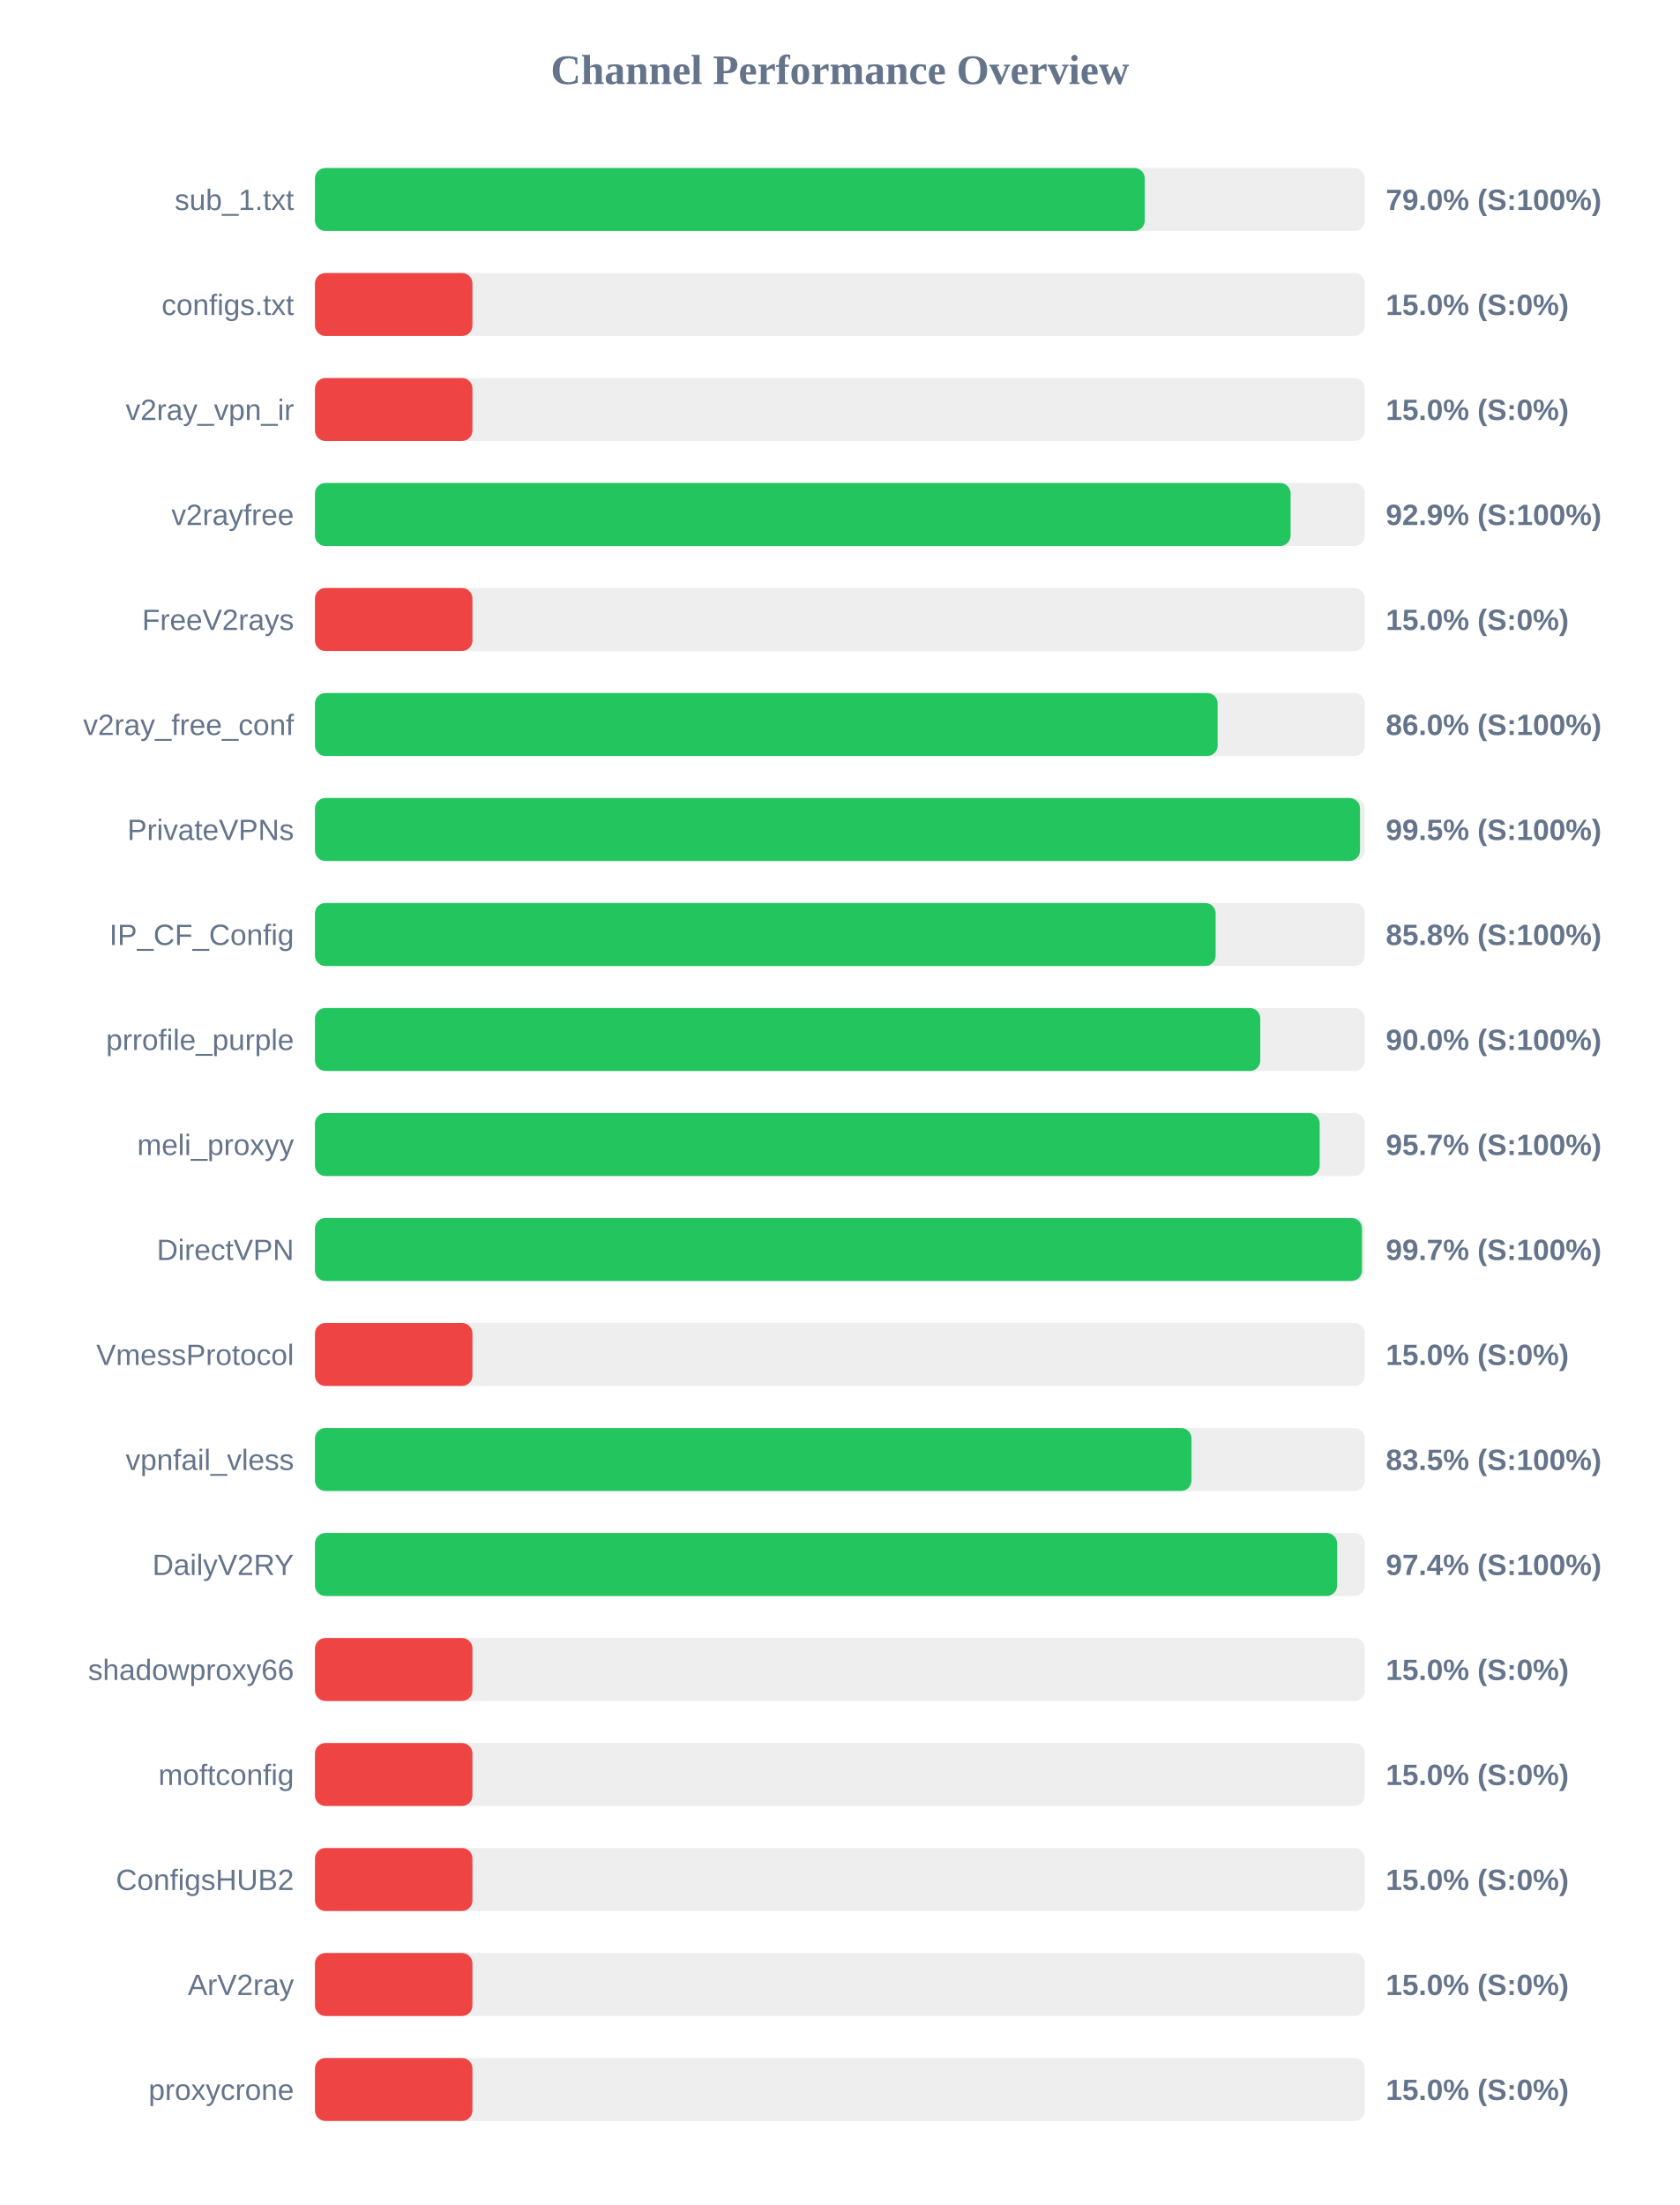
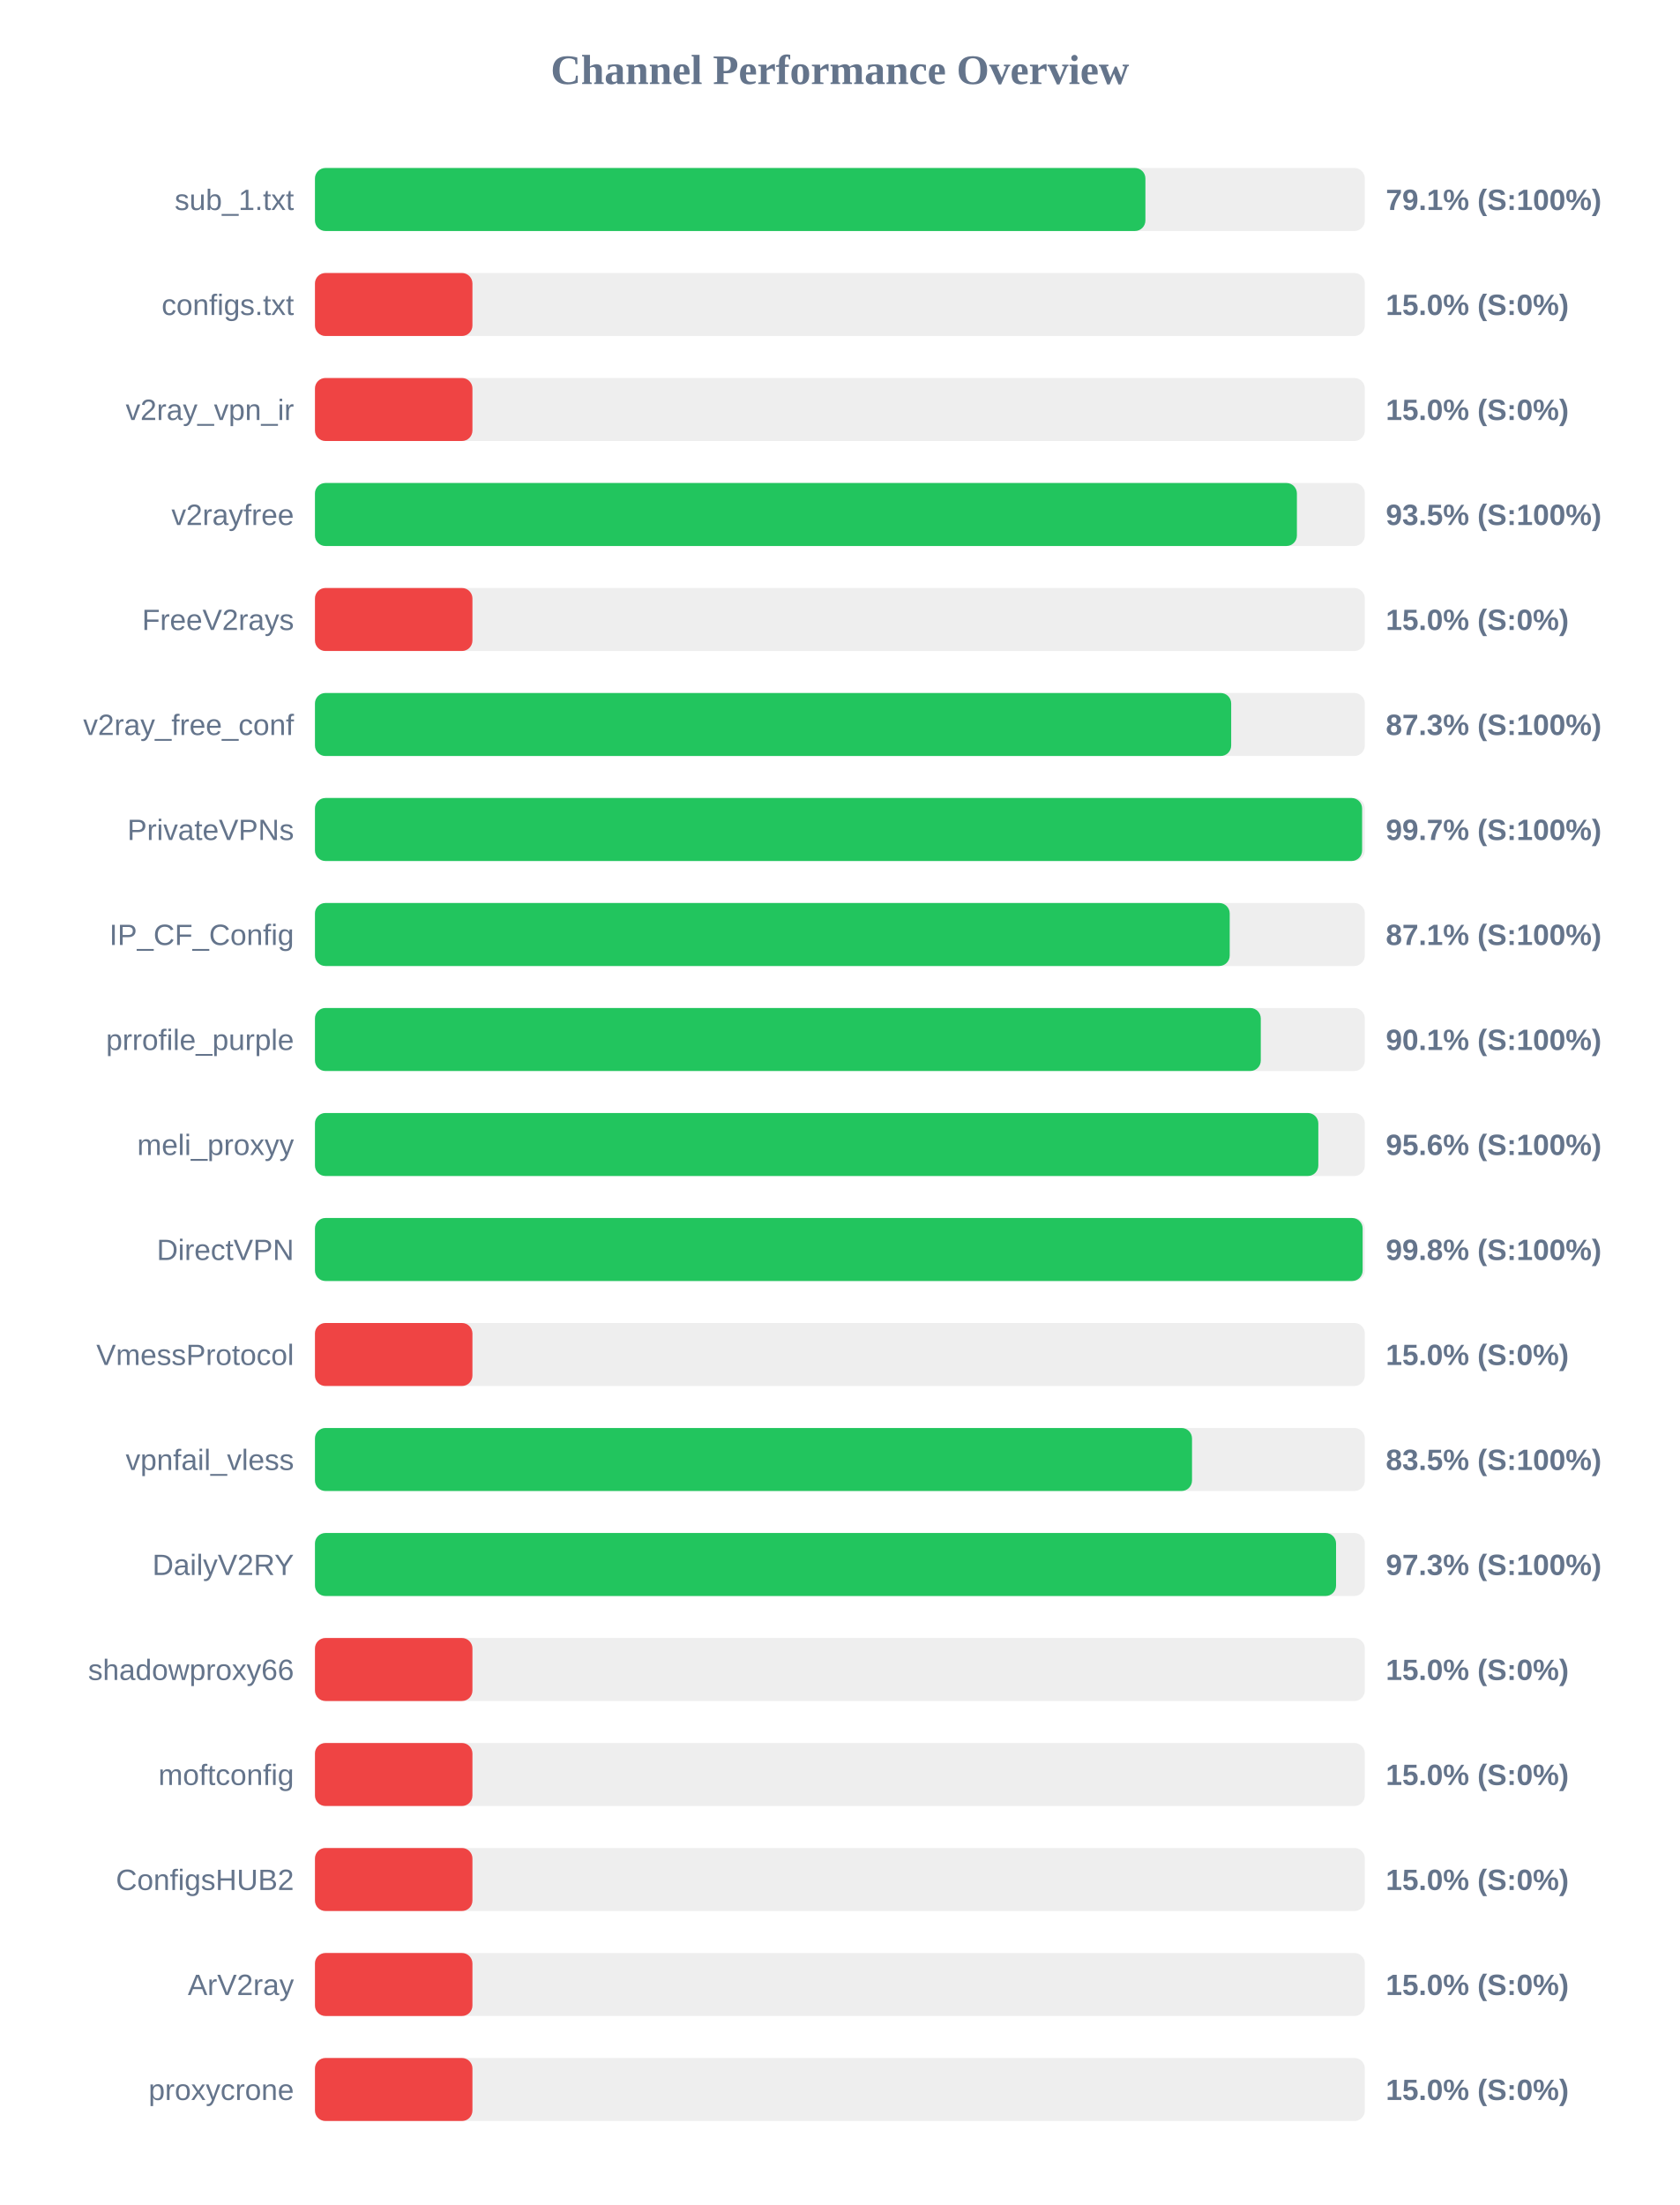
<svg xmlns="http://www.w3.org/2000/svg" width="800" height="1050" version="1.1">
  <style>
        .row { font: 14px Arial; fill: #64748b; }
        .score { font: bold 14px Arial; fill: #64748b; }
    </style>
  <text x="400" y="40" text-anchor="middle" font-size="20px" font-weight="bold" fill="#64748b">Channel Performance Overview</text>
  <rect x="150" y="80" width="500" height="30" fill="#eee" rx="5" />
-   <rect x="150" y="80" width="395.2" height="30" fill="#22c55e" rx="5" />
+   <rect x="150" y="80" width="395.5" height="30" fill="#22c55e" rx="5" />
  <text x="140" y="100" text-anchor="end" class="row">sub_1.txt</text>
-   <text x="660" y="100" text-anchor="start" class="score">79.0% (S:100%)</text>
+   <text x="660" y="100" text-anchor="start" class="score">79.1% (S:100%)</text>
  <rect x="150" y="130" width="500" height="30" fill="#eee" rx="5" />
  <rect x="150" y="130" width="75.0" height="30" fill="#ef4444" rx="5" />
  <text x="140" y="150" text-anchor="end" class="row">configs.txt</text>
  <text x="660" y="150" text-anchor="start" class="score">15.0% (S:0%)</text>
  <rect x="150" y="180" width="500" height="30" fill="#eee" rx="5" />
  <rect x="150" y="180" width="75.0" height="30" fill="#ef4444" rx="5" />
  <text x="140" y="200" text-anchor="end" class="row">v2ray_vpn_ir</text>
  <text x="660" y="200" text-anchor="start" class="score">15.0% (S:0%)</text>
  <rect x="150" y="230" width="500" height="30" fill="#eee" rx="5" />
-   <rect x="150" y="230" width="464.65" height="30" fill="#22c55e" rx="5" />
+   <rect x="150" y="230" width="467.65" height="30" fill="#22c55e" rx="5" />
  <text x="140" y="250" text-anchor="end" class="row">v2rayfree</text>
-   <text x="660" y="250" text-anchor="start" class="score">92.9% (S:100%)</text>
+   <text x="660" y="250" text-anchor="start" class="score">93.5% (S:100%)</text>
  <rect x="150" y="280" width="500" height="30" fill="#eee" rx="5" />
  <rect x="150" y="280" width="75.0" height="30" fill="#ef4444" rx="5" />
  <text x="140" y="300" text-anchor="end" class="row">FreeV2rays</text>
  <text x="660" y="300" text-anchor="start" class="score">15.0% (S:0%)</text>
  <rect x="150" y="330" width="500" height="30" fill="#eee" rx="5" />
-   <rect x="150" y="330" width="429.9" height="30" fill="#22c55e" rx="5" />
+   <rect x="150" y="330" width="436.35" height="30" fill="#22c55e" rx="5" />
  <text x="140" y="350" text-anchor="end" class="row">v2ray_free_conf</text>
-   <text x="660" y="350" text-anchor="start" class="score">86.0% (S:100%)</text>
+   <text x="660" y="350" text-anchor="start" class="score">87.3% (S:100%)</text>
  <rect x="150" y="380" width="500" height="30" fill="#eee" rx="5" />
-   <rect x="150" y="380" width="497.7" height="30" fill="#22c55e" rx="5" />
+   <rect x="150" y="380" width="498.7" height="30" fill="#22c55e" rx="5" />
  <text x="140" y="400" text-anchor="end" class="row">PrivateVPNs</text>
-   <text x="660" y="400" text-anchor="start" class="score">99.5% (S:100%)</text>
+   <text x="660" y="400" text-anchor="start" class="score">99.7% (S:100%)</text>
  <rect x="150" y="430" width="500" height="30" fill="#eee" rx="5" />
-   <rect x="150" y="430" width="428.95" height="30" fill="#22c55e" rx="5" />
+   <rect x="150" y="430" width="435.65" height="30" fill="#22c55e" rx="5" />
  <text x="140" y="450" text-anchor="end" class="row">IP_CF_Config</text>
-   <text x="660" y="450" text-anchor="start" class="score">85.8% (S:100%)</text>
+   <text x="660" y="450" text-anchor="start" class="score">87.1% (S:100%)</text>
  <rect x="150" y="480" width="500" height="30" fill="#eee" rx="5" />
-   <rect x="150" y="480" width="450.2" height="30" fill="#22c55e" rx="5" />
+   <rect x="150" y="480" width="450.45" height="30" fill="#22c55e" rx="5" />
  <text x="140" y="500" text-anchor="end" class="row">prrofile_purple</text>
-   <text x="660" y="500" text-anchor="start" class="score">90.0% (S:100%)</text>
+   <text x="660" y="500" text-anchor="start" class="score">90.1% (S:100%)</text>
  <rect x="150" y="530" width="500" height="30" fill="#eee" rx="5" />
-   <rect x="150" y="530" width="478.5" height="30" fill="#22c55e" rx="5" />
+   <rect x="150" y="530" width="477.85" height="30" fill="#22c55e" rx="5" />
  <text x="140" y="550" text-anchor="end" class="row">meli_proxyy</text>
-   <text x="660" y="550" text-anchor="start" class="score">95.7% (S:100%)</text>
+   <text x="660" y="550" text-anchor="start" class="score">95.6% (S:100%)</text>
  <rect x="150" y="580" width="500" height="30" fill="#eee" rx="5" />
-   <rect x="150" y="580" width="498.65" height="30" fill="#22c55e" rx="5" />
+   <rect x="150" y="580" width="498.95" height="30" fill="#22c55e" rx="5" />
  <text x="140" y="600" text-anchor="end" class="row">DirectVPN</text>
-   <text x="660" y="600" text-anchor="start" class="score">99.7% (S:100%)</text>
+   <text x="660" y="600" text-anchor="start" class="score">99.8% (S:100%)</text>
  <rect x="150" y="630" width="500" height="30" fill="#eee" rx="5" />
  <rect x="150" y="630" width="75.0" height="30" fill="#ef4444" rx="5" />
  <text x="140" y="650" text-anchor="end" class="row">VmessProtocol</text>
  <text x="660" y="650" text-anchor="start" class="score">15.0% (S:0%)</text>
  <rect x="150" y="680" width="500" height="30" fill="#eee" rx="5" />
-   <rect x="150" y="680" width="417.45" height="30" fill="#22c55e" rx="5" />
+   <rect x="150" y="680" width="417.7" height="30" fill="#22c55e" rx="5" />
  <text x="140" y="700" text-anchor="end" class="row">vpnfail_vless</text>
  <text x="660" y="700" text-anchor="start" class="score">83.5% (S:100%)</text>
  <rect x="150" y="730" width="500" height="30" fill="#eee" rx="5" />
-   <rect x="150" y="730" width="486.8" height="30" fill="#22c55e" rx="5" />
+   <rect x="150" y="730" width="486.3" height="30" fill="#22c55e" rx="5" />
  <text x="140" y="750" text-anchor="end" class="row">DailyV2RY</text>
-   <text x="660" y="750" text-anchor="start" class="score">97.4% (S:100%)</text>
+   <text x="660" y="750" text-anchor="start" class="score">97.3% (S:100%)</text>
  <rect x="150" y="780" width="500" height="30" fill="#eee" rx="5" />
  <rect x="150" y="780" width="75.0" height="30" fill="#ef4444" rx="5" />
  <text x="140" y="800" text-anchor="end" class="row">shadowproxy66</text>
  <text x="660" y="800" text-anchor="start" class="score">15.0% (S:0%)</text>
  <rect x="150" y="830" width="500" height="30" fill="#eee" rx="5" />
  <rect x="150" y="830" width="75.0" height="30" fill="#ef4444" rx="5" />
  <text x="140" y="850" text-anchor="end" class="row">moftconfig</text>
  <text x="660" y="850" text-anchor="start" class="score">15.0% (S:0%)</text>
  <rect x="150" y="880" width="500" height="30" fill="#eee" rx="5" />
  <rect x="150" y="880" width="75.0" height="30" fill="#ef4444" rx="5" />
  <text x="140" y="900" text-anchor="end" class="row">ConfigsHUB2</text>
  <text x="660" y="900" text-anchor="start" class="score">15.0% (S:0%)</text>
  <rect x="150" y="930" width="500" height="30" fill="#eee" rx="5" />
  <rect x="150" y="930" width="75.0" height="30" fill="#ef4444" rx="5" />
  <text x="140" y="950" text-anchor="end" class="row">ArV2ray</text>
  <text x="660" y="950" text-anchor="start" class="score">15.0% (S:0%)</text>
  <rect x="150" y="980" width="500" height="30" fill="#eee" rx="5" />
  <rect x="150" y="980" width="75.0" height="30" fill="#ef4444" rx="5" />
  <text x="140" y="1000" text-anchor="end" class="row">proxycrone</text>
  <text x="660" y="1000" text-anchor="start" class="score">15.0% (S:0%)</text>
</svg>
